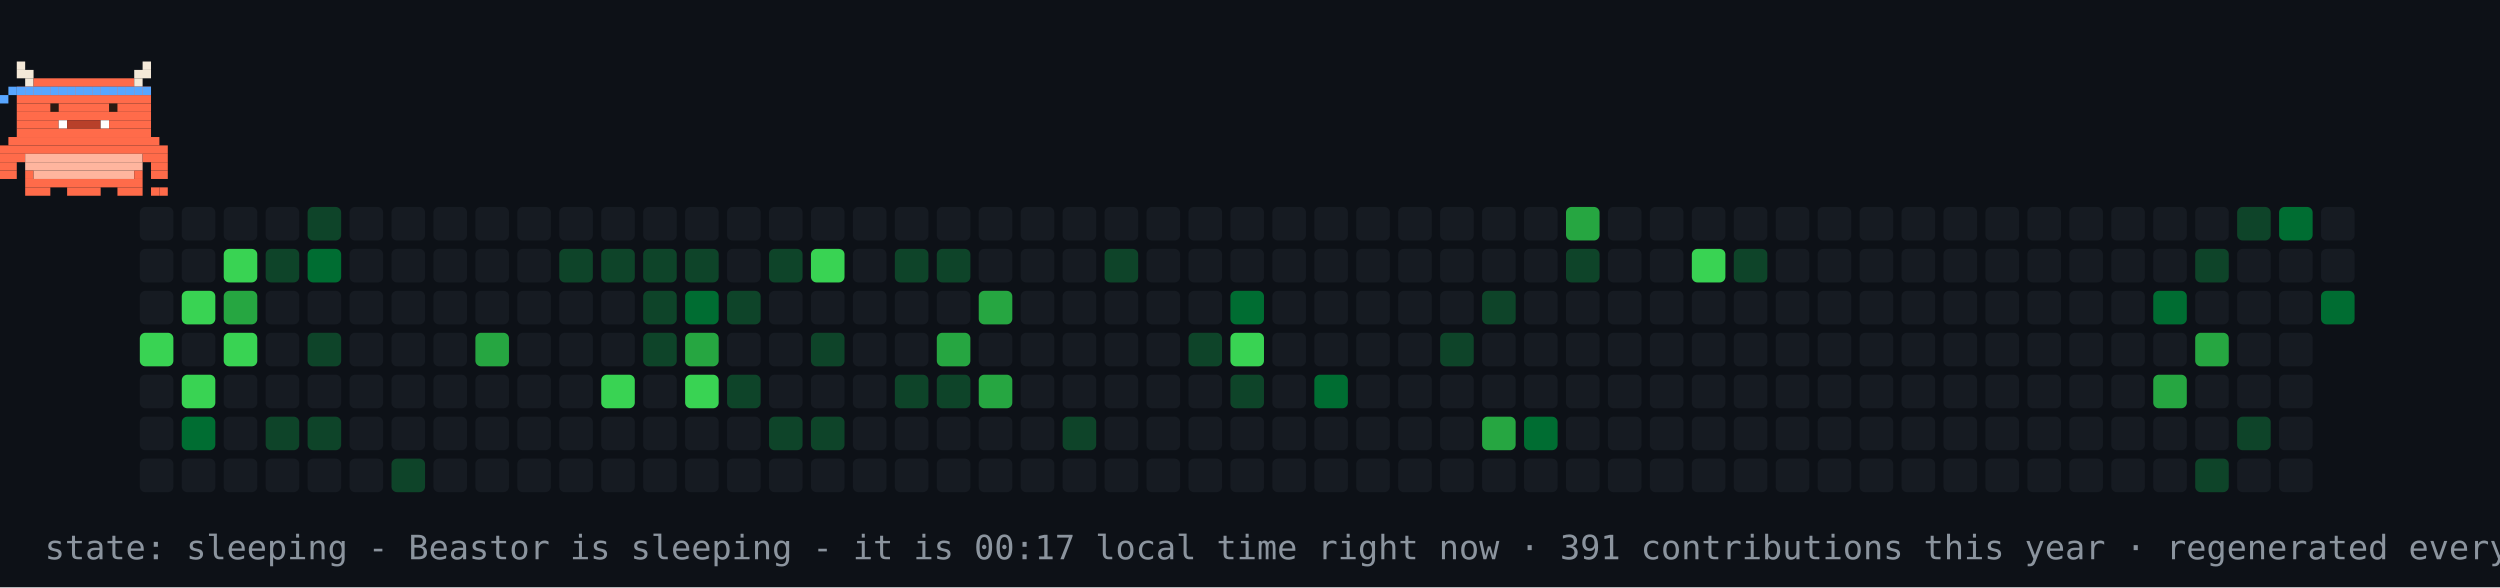
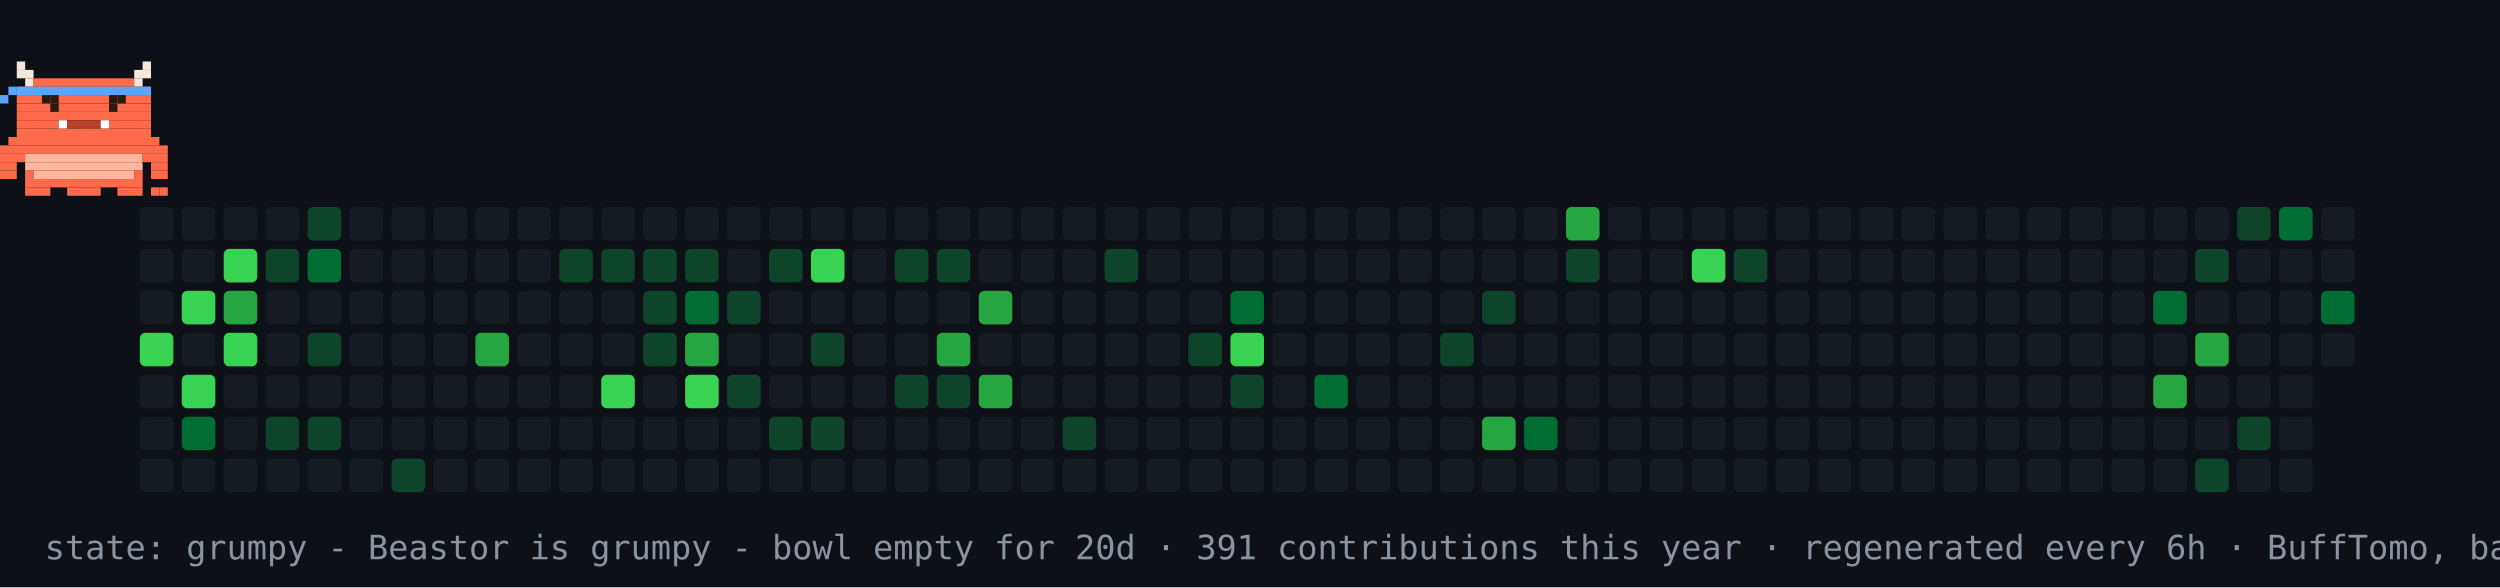
- <svg xmlns="http://www.w3.org/2000/svg" width="894" height="210" viewBox="0 0 894 210" role="img" aria-label="contribution graph Beastor: sleeping">
+ <svg xmlns="http://www.w3.org/2000/svg" width="894" height="210" viewBox="0 0 894 210" role="img" aria-label="contribution graph Beastor: grumpy">
  <rect width="894" height="210" fill="#0d1117" />
  <rect x="50" y="74" width="12" height="12" rx="2" fill="#161b22" />
  <rect x="50" y="89" width="12" height="12" rx="2" fill="#161b22" />
  <rect x="50" y="104" width="12" height="12" rx="2" fill="#161b22" />
  <rect x="50" y="119" width="12" height="12" rx="2" fill="#39d353" />
  <rect x="50" y="134" width="12" height="12" rx="2" fill="#161b22" />
  <rect x="50" y="149" width="12" height="12" rx="2" fill="#161b22" />
  <rect x="50" y="164" width="12" height="12" rx="2" fill="#161b22" />
  <rect x="65" y="74" width="12" height="12" rx="2" fill="#161b22" />
  <rect x="65" y="89" width="12" height="12" rx="2" fill="#161b22" />
  <rect x="65" y="104" width="12" height="12" rx="2" fill="#39d353" />
  <rect x="65" y="119" width="12" height="12" rx="2" fill="#161b22" />
  <rect x="65" y="134" width="12" height="12" rx="2" fill="#39d353" />
  <rect x="65" y="149" width="12" height="12" rx="2" fill="#006d32" />
  <rect x="65" y="164" width="12" height="12" rx="2" fill="#161b22" />
  <rect x="80" y="74" width="12" height="12" rx="2" fill="#161b22" />
  <rect x="80" y="89" width="12" height="12" rx="2" fill="#39d353" />
  <rect x="80" y="104" width="12" height="12" rx="2" fill="#26a641" />
  <rect x="80" y="119" width="12" height="12" rx="2" fill="#39d353" />
  <rect x="80" y="134" width="12" height="12" rx="2" fill="#161b22" />
  <rect x="80" y="149" width="12" height="12" rx="2" fill="#161b22" />
  <rect x="80" y="164" width="12" height="12" rx="2" fill="#161b22" />
  <rect x="95" y="74" width="12" height="12" rx="2" fill="#161b22" />
  <rect x="95" y="89" width="12" height="12" rx="2" fill="#0e4429" />
  <rect x="95" y="104" width="12" height="12" rx="2" fill="#161b22" />
  <rect x="95" y="119" width="12" height="12" rx="2" fill="#161b22" />
  <rect x="95" y="134" width="12" height="12" rx="2" fill="#161b22" />
  <rect x="95" y="149" width="12" height="12" rx="2" fill="#0e4429" />
  <rect x="95" y="164" width="12" height="12" rx="2" fill="#161b22" />
  <rect x="110" y="74" width="12" height="12" rx="2" fill="#0e4429" />
  <rect x="110" y="89" width="12" height="12" rx="2" fill="#006d32" />
  <rect x="110" y="104" width="12" height="12" rx="2" fill="#161b22" />
  <rect x="110" y="119" width="12" height="12" rx="2" fill="#0e4429" />
  <rect x="110" y="134" width="12" height="12" rx="2" fill="#161b22" />
  <rect x="110" y="149" width="12" height="12" rx="2" fill="#0e4429" />
  <rect x="110" y="164" width="12" height="12" rx="2" fill="#161b22" />
  <rect x="125" y="74" width="12" height="12" rx="2" fill="#161b22" />
  <rect x="125" y="89" width="12" height="12" rx="2" fill="#161b22" />
  <rect x="125" y="104" width="12" height="12" rx="2" fill="#161b22" />
  <rect x="125" y="119" width="12" height="12" rx="2" fill="#161b22" />
  <rect x="125" y="134" width="12" height="12" rx="2" fill="#161b22" />
  <rect x="125" y="149" width="12" height="12" rx="2" fill="#161b22" />
  <rect x="125" y="164" width="12" height="12" rx="2" fill="#161b22" />
  <rect x="140" y="74" width="12" height="12" rx="2" fill="#161b22" />
  <rect x="140" y="89" width="12" height="12" rx="2" fill="#161b22" />
  <rect x="140" y="104" width="12" height="12" rx="2" fill="#161b22" />
  <rect x="140" y="119" width="12" height="12" rx="2" fill="#161b22" />
  <rect x="140" y="134" width="12" height="12" rx="2" fill="#161b22" />
  <rect x="140" y="149" width="12" height="12" rx="2" fill="#161b22" />
  <rect x="140" y="164" width="12" height="12" rx="2" fill="#0e4429" />
  <rect x="155" y="74" width="12" height="12" rx="2" fill="#161b22" />
  <rect x="155" y="89" width="12" height="12" rx="2" fill="#161b22" />
  <rect x="155" y="104" width="12" height="12" rx="2" fill="#161b22" />
  <rect x="155" y="119" width="12" height="12" rx="2" fill="#161b22" />
  <rect x="155" y="134" width="12" height="12" rx="2" fill="#161b22" />
  <rect x="155" y="149" width="12" height="12" rx="2" fill="#161b22" />
  <rect x="155" y="164" width="12" height="12" rx="2" fill="#161b22" />
  <rect x="170" y="74" width="12" height="12" rx="2" fill="#161b22" />
  <rect x="170" y="89" width="12" height="12" rx="2" fill="#161b22" />
  <rect x="170" y="104" width="12" height="12" rx="2" fill="#161b22" />
  <rect x="170" y="119" width="12" height="12" rx="2" fill="#26a641" />
  <rect x="170" y="134" width="12" height="12" rx="2" fill="#161b22" />
  <rect x="170" y="149" width="12" height="12" rx="2" fill="#161b22" />
  <rect x="170" y="164" width="12" height="12" rx="2" fill="#161b22" />
  <rect x="185" y="74" width="12" height="12" rx="2" fill="#161b22" />
  <rect x="185" y="89" width="12" height="12" rx="2" fill="#161b22" />
  <rect x="185" y="104" width="12" height="12" rx="2" fill="#161b22" />
  <rect x="185" y="119" width="12" height="12" rx="2" fill="#161b22" />
  <rect x="185" y="134" width="12" height="12" rx="2" fill="#161b22" />
  <rect x="185" y="149" width="12" height="12" rx="2" fill="#161b22" />
  <rect x="185" y="164" width="12" height="12" rx="2" fill="#161b22" />
  <rect x="200" y="74" width="12" height="12" rx="2" fill="#161b22" />
  <rect x="200" y="89" width="12" height="12" rx="2" fill="#0e4429" />
  <rect x="200" y="104" width="12" height="12" rx="2" fill="#161b22" />
  <rect x="200" y="119" width="12" height="12" rx="2" fill="#161b22" />
  <rect x="200" y="134" width="12" height="12" rx="2" fill="#161b22" />
  <rect x="200" y="149" width="12" height="12" rx="2" fill="#161b22" />
  <rect x="200" y="164" width="12" height="12" rx="2" fill="#161b22" />
  <rect x="215" y="74" width="12" height="12" rx="2" fill="#161b22" />
  <rect x="215" y="89" width="12" height="12" rx="2" fill="#0e4429" />
  <rect x="215" y="104" width="12" height="12" rx="2" fill="#161b22" />
  <rect x="215" y="119" width="12" height="12" rx="2" fill="#161b22" />
  <rect x="215" y="134" width="12" height="12" rx="2" fill="#39d353" />
  <rect x="215" y="149" width="12" height="12" rx="2" fill="#161b22" />
  <rect x="215" y="164" width="12" height="12" rx="2" fill="#161b22" />
  <rect x="230" y="74" width="12" height="12" rx="2" fill="#161b22" />
  <rect x="230" y="89" width="12" height="12" rx="2" fill="#0e4429" />
  <rect x="230" y="104" width="12" height="12" rx="2" fill="#0e4429" />
  <rect x="230" y="119" width="12" height="12" rx="2" fill="#0e4429" />
  <rect x="230" y="134" width="12" height="12" rx="2" fill="#161b22" />
  <rect x="230" y="149" width="12" height="12" rx="2" fill="#161b22" />
  <rect x="230" y="164" width="12" height="12" rx="2" fill="#161b22" />
  <rect x="245" y="74" width="12" height="12" rx="2" fill="#161b22" />
  <rect x="245" y="89" width="12" height="12" rx="2" fill="#0e4429" />
  <rect x="245" y="104" width="12" height="12" rx="2" fill="#006d32" />
  <rect x="245" y="119" width="12" height="12" rx="2" fill="#26a641" />
  <rect x="245" y="134" width="12" height="12" rx="2" fill="#39d353" />
  <rect x="245" y="149" width="12" height="12" rx="2" fill="#161b22" />
  <rect x="245" y="164" width="12" height="12" rx="2" fill="#161b22" />
  <rect x="260" y="74" width="12" height="12" rx="2" fill="#161b22" />
  <rect x="260" y="89" width="12" height="12" rx="2" fill="#161b22" />
  <rect x="260" y="104" width="12" height="12" rx="2" fill="#0e4429" />
  <rect x="260" y="119" width="12" height="12" rx="2" fill="#161b22" />
  <rect x="260" y="134" width="12" height="12" rx="2" fill="#0e4429" />
  <rect x="260" y="149" width="12" height="12" rx="2" fill="#161b22" />
  <rect x="260" y="164" width="12" height="12" rx="2" fill="#161b22" />
  <rect x="275" y="74" width="12" height="12" rx="2" fill="#161b22" />
  <rect x="275" y="89" width="12" height="12" rx="2" fill="#0e4429" />
  <rect x="275" y="104" width="12" height="12" rx="2" fill="#161b22" />
  <rect x="275" y="119" width="12" height="12" rx="2" fill="#161b22" />
  <rect x="275" y="134" width="12" height="12" rx="2" fill="#161b22" />
  <rect x="275" y="149" width="12" height="12" rx="2" fill="#0e4429" />
  <rect x="275" y="164" width="12" height="12" rx="2" fill="#161b22" />
  <rect x="290" y="74" width="12" height="12" rx="2" fill="#161b22" />
  <rect x="290" y="89" width="12" height="12" rx="2" fill="#39d353" />
  <rect x="290" y="104" width="12" height="12" rx="2" fill="#161b22" />
  <rect x="290" y="119" width="12" height="12" rx="2" fill="#0e4429" />
  <rect x="290" y="134" width="12" height="12" rx="2" fill="#161b22" />
  <rect x="290" y="149" width="12" height="12" rx="2" fill="#0e4429" />
  <rect x="290" y="164" width="12" height="12" rx="2" fill="#161b22" />
  <rect x="305" y="74" width="12" height="12" rx="2" fill="#161b22" />
  <rect x="305" y="89" width="12" height="12" rx="2" fill="#161b22" />
  <rect x="305" y="104" width="12" height="12" rx="2" fill="#161b22" />
  <rect x="305" y="119" width="12" height="12" rx="2" fill="#161b22" />
  <rect x="305" y="134" width="12" height="12" rx="2" fill="#161b22" />
  <rect x="305" y="149" width="12" height="12" rx="2" fill="#161b22" />
  <rect x="305" y="164" width="12" height="12" rx="2" fill="#161b22" />
  <rect x="320" y="74" width="12" height="12" rx="2" fill="#161b22" />
  <rect x="320" y="89" width="12" height="12" rx="2" fill="#0e4429" />
  <rect x="320" y="104" width="12" height="12" rx="2" fill="#161b22" />
  <rect x="320" y="119" width="12" height="12" rx="2" fill="#161b22" />
  <rect x="320" y="134" width="12" height="12" rx="2" fill="#0e4429" />
  <rect x="320" y="149" width="12" height="12" rx="2" fill="#161b22" />
  <rect x="320" y="164" width="12" height="12" rx="2" fill="#161b22" />
  <rect x="335" y="74" width="12" height="12" rx="2" fill="#161b22" />
  <rect x="335" y="89" width="12" height="12" rx="2" fill="#0e4429" />
  <rect x="335" y="104" width="12" height="12" rx="2" fill="#161b22" />
  <rect x="335" y="119" width="12" height="12" rx="2" fill="#26a641" />
  <rect x="335" y="134" width="12" height="12" rx="2" fill="#0e4429" />
  <rect x="335" y="149" width="12" height="12" rx="2" fill="#161b22" />
  <rect x="335" y="164" width="12" height="12" rx="2" fill="#161b22" />
  <rect x="350" y="74" width="12" height="12" rx="2" fill="#161b22" />
  <rect x="350" y="89" width="12" height="12" rx="2" fill="#161b22" />
  <rect x="350" y="104" width="12" height="12" rx="2" fill="#26a641" />
  <rect x="350" y="119" width="12" height="12" rx="2" fill="#161b22" />
  <rect x="350" y="134" width="12" height="12" rx="2" fill="#26a641" />
  <rect x="350" y="149" width="12" height="12" rx="2" fill="#161b22" />
  <rect x="350" y="164" width="12" height="12" rx="2" fill="#161b22" />
  <rect x="365" y="74" width="12" height="12" rx="2" fill="#161b22" />
  <rect x="365" y="89" width="12" height="12" rx="2" fill="#161b22" />
  <rect x="365" y="104" width="12" height="12" rx="2" fill="#161b22" />
  <rect x="365" y="119" width="12" height="12" rx="2" fill="#161b22" />
  <rect x="365" y="134" width="12" height="12" rx="2" fill="#161b22" />
  <rect x="365" y="149" width="12" height="12" rx="2" fill="#161b22" />
  <rect x="365" y="164" width="12" height="12" rx="2" fill="#161b22" />
  <rect x="380" y="74" width="12" height="12" rx="2" fill="#161b22" />
  <rect x="380" y="89" width="12" height="12" rx="2" fill="#161b22" />
  <rect x="380" y="104" width="12" height="12" rx="2" fill="#161b22" />
  <rect x="380" y="119" width="12" height="12" rx="2" fill="#161b22" />
  <rect x="380" y="134" width="12" height="12" rx="2" fill="#161b22" />
  <rect x="380" y="149" width="12" height="12" rx="2" fill="#0e4429" />
  <rect x="380" y="164" width="12" height="12" rx="2" fill="#161b22" />
  <rect x="395" y="74" width="12" height="12" rx="2" fill="#161b22" />
  <rect x="395" y="89" width="12" height="12" rx="2" fill="#0e4429" />
  <rect x="395" y="104" width="12" height="12" rx="2" fill="#161b22" />
  <rect x="395" y="119" width="12" height="12" rx="2" fill="#161b22" />
  <rect x="395" y="134" width="12" height="12" rx="2" fill="#161b22" />
  <rect x="395" y="149" width="12" height="12" rx="2" fill="#161b22" />
  <rect x="395" y="164" width="12" height="12" rx="2" fill="#161b22" />
  <rect x="410" y="74" width="12" height="12" rx="2" fill="#161b22" />
  <rect x="410" y="89" width="12" height="12" rx="2" fill="#161b22" />
  <rect x="410" y="104" width="12" height="12" rx="2" fill="#161b22" />
  <rect x="410" y="119" width="12" height="12" rx="2" fill="#161b22" />
  <rect x="410" y="134" width="12" height="12" rx="2" fill="#161b22" />
  <rect x="410" y="149" width="12" height="12" rx="2" fill="#161b22" />
  <rect x="410" y="164" width="12" height="12" rx="2" fill="#161b22" />
  <rect x="425" y="74" width="12" height="12" rx="2" fill="#161b22" />
  <rect x="425" y="89" width="12" height="12" rx="2" fill="#161b22" />
  <rect x="425" y="104" width="12" height="12" rx="2" fill="#161b22" />
  <rect x="425" y="119" width="12" height="12" rx="2" fill="#0e4429" />
  <rect x="425" y="134" width="12" height="12" rx="2" fill="#161b22" />
  <rect x="425" y="149" width="12" height="12" rx="2" fill="#161b22" />
  <rect x="425" y="164" width="12" height="12" rx="2" fill="#161b22" />
  <rect x="440" y="74" width="12" height="12" rx="2" fill="#161b22" />
  <rect x="440" y="89" width="12" height="12" rx="2" fill="#161b22" />
  <rect x="440" y="104" width="12" height="12" rx="2" fill="#006d32" />
  <rect x="440" y="119" width="12" height="12" rx="2" fill="#39d353" />
  <rect x="440" y="134" width="12" height="12" rx="2" fill="#0e4429" />
  <rect x="440" y="149" width="12" height="12" rx="2" fill="#161b22" />
  <rect x="440" y="164" width="12" height="12" rx="2" fill="#161b22" />
  <rect x="455" y="74" width="12" height="12" rx="2" fill="#161b22" />
  <rect x="455" y="89" width="12" height="12" rx="2" fill="#161b22" />
  <rect x="455" y="104" width="12" height="12" rx="2" fill="#161b22" />
  <rect x="455" y="119" width="12" height="12" rx="2" fill="#161b22" />
  <rect x="455" y="134" width="12" height="12" rx="2" fill="#161b22" />
  <rect x="455" y="149" width="12" height="12" rx="2" fill="#161b22" />
  <rect x="455" y="164" width="12" height="12" rx="2" fill="#161b22" />
  <rect x="470" y="74" width="12" height="12" rx="2" fill="#161b22" />
  <rect x="470" y="89" width="12" height="12" rx="2" fill="#161b22" />
  <rect x="470" y="104" width="12" height="12" rx="2" fill="#161b22" />
  <rect x="470" y="119" width="12" height="12" rx="2" fill="#161b22" />
  <rect x="470" y="134" width="12" height="12" rx="2" fill="#006d32" />
  <rect x="470" y="149" width="12" height="12" rx="2" fill="#161b22" />
  <rect x="470" y="164" width="12" height="12" rx="2" fill="#161b22" />
  <rect x="485" y="74" width="12" height="12" rx="2" fill="#161b22" />
  <rect x="485" y="89" width="12" height="12" rx="2" fill="#161b22" />
  <rect x="485" y="104" width="12" height="12" rx="2" fill="#161b22" />
  <rect x="485" y="119" width="12" height="12" rx="2" fill="#161b22" />
  <rect x="485" y="134" width="12" height="12" rx="2" fill="#161b22" />
  <rect x="485" y="149" width="12" height="12" rx="2" fill="#161b22" />
  <rect x="485" y="164" width="12" height="12" rx="2" fill="#161b22" />
  <rect x="500" y="74" width="12" height="12" rx="2" fill="#161b22" />
  <rect x="500" y="89" width="12" height="12" rx="2" fill="#161b22" />
  <rect x="500" y="104" width="12" height="12" rx="2" fill="#161b22" />
  <rect x="500" y="119" width="12" height="12" rx="2" fill="#161b22" />
  <rect x="500" y="134" width="12" height="12" rx="2" fill="#161b22" />
  <rect x="500" y="149" width="12" height="12" rx="2" fill="#161b22" />
  <rect x="500" y="164" width="12" height="12" rx="2" fill="#161b22" />
  <rect x="515" y="74" width="12" height="12" rx="2" fill="#161b22" />
  <rect x="515" y="89" width="12" height="12" rx="2" fill="#161b22" />
  <rect x="515" y="104" width="12" height="12" rx="2" fill="#161b22" />
  <rect x="515" y="119" width="12" height="12" rx="2" fill="#0e4429" />
  <rect x="515" y="134" width="12" height="12" rx="2" fill="#161b22" />
  <rect x="515" y="149" width="12" height="12" rx="2" fill="#161b22" />
  <rect x="515" y="164" width="12" height="12" rx="2" fill="#161b22" />
  <rect x="530" y="74" width="12" height="12" rx="2" fill="#161b22" />
  <rect x="530" y="89" width="12" height="12" rx="2" fill="#161b22" />
  <rect x="530" y="104" width="12" height="12" rx="2" fill="#0e4429" />
  <rect x="530" y="119" width="12" height="12" rx="2" fill="#161b22" />
  <rect x="530" y="134" width="12" height="12" rx="2" fill="#161b22" />
  <rect x="530" y="149" width="12" height="12" rx="2" fill="#26a641" />
  <rect x="530" y="164" width="12" height="12" rx="2" fill="#161b22" />
  <rect x="545" y="74" width="12" height="12" rx="2" fill="#161b22" />
  <rect x="545" y="89" width="12" height="12" rx="2" fill="#161b22" />
  <rect x="545" y="104" width="12" height="12" rx="2" fill="#161b22" />
  <rect x="545" y="119" width="12" height="12" rx="2" fill="#161b22" />
  <rect x="545" y="134" width="12" height="12" rx="2" fill="#161b22" />
  <rect x="545" y="149" width="12" height="12" rx="2" fill="#006d32" />
  <rect x="545" y="164" width="12" height="12" rx="2" fill="#161b22" />
  <rect x="560" y="74" width="12" height="12" rx="2" fill="#26a641" />
  <rect x="560" y="89" width="12" height="12" rx="2" fill="#0e4429" />
  <rect x="560" y="104" width="12" height="12" rx="2" fill="#161b22" />
  <rect x="560" y="119" width="12" height="12" rx="2" fill="#161b22" />
  <rect x="560" y="134" width="12" height="12" rx="2" fill="#161b22" />
  <rect x="560" y="149" width="12" height="12" rx="2" fill="#161b22" />
  <rect x="560" y="164" width="12" height="12" rx="2" fill="#161b22" />
  <rect x="575" y="74" width="12" height="12" rx="2" fill="#161b22" />
  <rect x="575" y="89" width="12" height="12" rx="2" fill="#161b22" />
  <rect x="575" y="104" width="12" height="12" rx="2" fill="#161b22" />
  <rect x="575" y="119" width="12" height="12" rx="2" fill="#161b22" />
  <rect x="575" y="134" width="12" height="12" rx="2" fill="#161b22" />
  <rect x="575" y="149" width="12" height="12" rx="2" fill="#161b22" />
  <rect x="575" y="164" width="12" height="12" rx="2" fill="#161b22" />
  <rect x="590" y="74" width="12" height="12" rx="2" fill="#161b22" />
  <rect x="590" y="89" width="12" height="12" rx="2" fill="#161b22" />
  <rect x="590" y="104" width="12" height="12" rx="2" fill="#161b22" />
  <rect x="590" y="119" width="12" height="12" rx="2" fill="#161b22" />
  <rect x="590" y="134" width="12" height="12" rx="2" fill="#161b22" />
  <rect x="590" y="149" width="12" height="12" rx="2" fill="#161b22" />
  <rect x="590" y="164" width="12" height="12" rx="2" fill="#161b22" />
  <rect x="605" y="74" width="12" height="12" rx="2" fill="#161b22" />
  <rect x="605" y="89" width="12" height="12" rx="2" fill="#39d353" />
  <rect x="605" y="104" width="12" height="12" rx="2" fill="#161b22" />
  <rect x="605" y="119" width="12" height="12" rx="2" fill="#161b22" />
  <rect x="605" y="134" width="12" height="12" rx="2" fill="#161b22" />
  <rect x="605" y="149" width="12" height="12" rx="2" fill="#161b22" />
  <rect x="605" y="164" width="12" height="12" rx="2" fill="#161b22" />
  <rect x="620" y="74" width="12" height="12" rx="2" fill="#161b22" />
  <rect x="620" y="89" width="12" height="12" rx="2" fill="#0e4429" />
  <rect x="620" y="104" width="12" height="12" rx="2" fill="#161b22" />
  <rect x="620" y="119" width="12" height="12" rx="2" fill="#161b22" />
  <rect x="620" y="134" width="12" height="12" rx="2" fill="#161b22" />
  <rect x="620" y="149" width="12" height="12" rx="2" fill="#161b22" />
  <rect x="620" y="164" width="12" height="12" rx="2" fill="#161b22" />
  <rect x="635" y="74" width="12" height="12" rx="2" fill="#161b22" />
  <rect x="635" y="89" width="12" height="12" rx="2" fill="#161b22" />
  <rect x="635" y="104" width="12" height="12" rx="2" fill="#161b22" />
  <rect x="635" y="119" width="12" height="12" rx="2" fill="#161b22" />
  <rect x="635" y="134" width="12" height="12" rx="2" fill="#161b22" />
  <rect x="635" y="149" width="12" height="12" rx="2" fill="#161b22" />
  <rect x="635" y="164" width="12" height="12" rx="2" fill="#161b22" />
  <rect x="650" y="74" width="12" height="12" rx="2" fill="#161b22" />
  <rect x="650" y="89" width="12" height="12" rx="2" fill="#161b22" />
  <rect x="650" y="104" width="12" height="12" rx="2" fill="#161b22" />
  <rect x="650" y="119" width="12" height="12" rx="2" fill="#161b22" />
  <rect x="650" y="134" width="12" height="12" rx="2" fill="#161b22" />
  <rect x="650" y="149" width="12" height="12" rx="2" fill="#161b22" />
  <rect x="650" y="164" width="12" height="12" rx="2" fill="#161b22" />
  <rect x="665" y="74" width="12" height="12" rx="2" fill="#161b22" />
  <rect x="665" y="89" width="12" height="12" rx="2" fill="#161b22" />
  <rect x="665" y="104" width="12" height="12" rx="2" fill="#161b22" />
  <rect x="665" y="119" width="12" height="12" rx="2" fill="#161b22" />
  <rect x="665" y="134" width="12" height="12" rx="2" fill="#161b22" />
  <rect x="665" y="149" width="12" height="12" rx="2" fill="#161b22" />
  <rect x="665" y="164" width="12" height="12" rx="2" fill="#161b22" />
  <rect x="680" y="74" width="12" height="12" rx="2" fill="#161b22" />
  <rect x="680" y="89" width="12" height="12" rx="2" fill="#161b22" />
  <rect x="680" y="104" width="12" height="12" rx="2" fill="#161b22" />
  <rect x="680" y="119" width="12" height="12" rx="2" fill="#161b22" />
  <rect x="680" y="134" width="12" height="12" rx="2" fill="#161b22" />
  <rect x="680" y="149" width="12" height="12" rx="2" fill="#161b22" />
  <rect x="680" y="164" width="12" height="12" rx="2" fill="#161b22" />
  <rect x="695" y="74" width="12" height="12" rx="2" fill="#161b22" />
  <rect x="695" y="89" width="12" height="12" rx="2" fill="#161b22" />
  <rect x="695" y="104" width="12" height="12" rx="2" fill="#161b22" />
  <rect x="695" y="119" width="12" height="12" rx="2" fill="#161b22" />
  <rect x="695" y="134" width="12" height="12" rx="2" fill="#161b22" />
  <rect x="695" y="149" width="12" height="12" rx="2" fill="#161b22" />
  <rect x="695" y="164" width="12" height="12" rx="2" fill="#161b22" />
  <rect x="710" y="74" width="12" height="12" rx="2" fill="#161b22" />
  <rect x="710" y="89" width="12" height="12" rx="2" fill="#161b22" />
  <rect x="710" y="104" width="12" height="12" rx="2" fill="#161b22" />
  <rect x="710" y="119" width="12" height="12" rx="2" fill="#161b22" />
  <rect x="710" y="134" width="12" height="12" rx="2" fill="#161b22" />
  <rect x="710" y="149" width="12" height="12" rx="2" fill="#161b22" />
  <rect x="710" y="164" width="12" height="12" rx="2" fill="#161b22" />
  <rect x="725" y="74" width="12" height="12" rx="2" fill="#161b22" />
  <rect x="725" y="89" width="12" height="12" rx="2" fill="#161b22" />
  <rect x="725" y="104" width="12" height="12" rx="2" fill="#161b22" />
  <rect x="725" y="119" width="12" height="12" rx="2" fill="#161b22" />
  <rect x="725" y="134" width="12" height="12" rx="2" fill="#161b22" />
  <rect x="725" y="149" width="12" height="12" rx="2" fill="#161b22" />
  <rect x="725" y="164" width="12" height="12" rx="2" fill="#161b22" />
  <rect x="740" y="74" width="12" height="12" rx="2" fill="#161b22" />
  <rect x="740" y="89" width="12" height="12" rx="2" fill="#161b22" />
  <rect x="740" y="104" width="12" height="12" rx="2" fill="#161b22" />
  <rect x="740" y="119" width="12" height="12" rx="2" fill="#161b22" />
  <rect x="740" y="134" width="12" height="12" rx="2" fill="#161b22" />
  <rect x="740" y="149" width="12" height="12" rx="2" fill="#161b22" />
  <rect x="740" y="164" width="12" height="12" rx="2" fill="#161b22" />
  <rect x="755" y="74" width="12" height="12" rx="2" fill="#161b22" />
  <rect x="755" y="89" width="12" height="12" rx="2" fill="#161b22" />
  <rect x="755" y="104" width="12" height="12" rx="2" fill="#161b22" />
  <rect x="755" y="119" width="12" height="12" rx="2" fill="#161b22" />
  <rect x="755" y="134" width="12" height="12" rx="2" fill="#161b22" />
  <rect x="755" y="149" width="12" height="12" rx="2" fill="#161b22" />
  <rect x="755" y="164" width="12" height="12" rx="2" fill="#161b22" />
  <rect x="770" y="74" width="12" height="12" rx="2" fill="#161b22" />
  <rect x="770" y="89" width="12" height="12" rx="2" fill="#161b22" />
  <rect x="770" y="104" width="12" height="12" rx="2" fill="#006d32" />
  <rect x="770" y="119" width="12" height="12" rx="2" fill="#161b22" />
  <rect x="770" y="134" width="12" height="12" rx="2" fill="#26a641" />
  <rect x="770" y="149" width="12" height="12" rx="2" fill="#161b22" />
  <rect x="770" y="164" width="12" height="12" rx="2" fill="#161b22" />
  <rect x="785" y="74" width="12" height="12" rx="2" fill="#161b22" />
  <rect x="785" y="89" width="12" height="12" rx="2" fill="#0e4429" />
  <rect x="785" y="104" width="12" height="12" rx="2" fill="#161b22" />
  <rect x="785" y="119" width="12" height="12" rx="2" fill="#26a641" />
  <rect x="785" y="134" width="12" height="12" rx="2" fill="#161b22" />
  <rect x="785" y="149" width="12" height="12" rx="2" fill="#161b22" />
  <rect x="785" y="164" width="12" height="12" rx="2" fill="#0e4429" />
  <rect x="800" y="74" width="12" height="12" rx="2" fill="#0e4429" />
  <rect x="800" y="89" width="12" height="12" rx="2" fill="#161b22" />
  <rect x="800" y="104" width="12" height="12" rx="2" fill="#161b22" />
  <rect x="800" y="119" width="12" height="12" rx="2" fill="#161b22" />
  <rect x="800" y="134" width="12" height="12" rx="2" fill="#161b22" />
  <rect x="800" y="149" width="12" height="12" rx="2" fill="#0e4429" />
  <rect x="800" y="164" width="12" height="12" rx="2" fill="#161b22" />
  <rect x="815" y="74" width="12" height="12" rx="2" fill="#006d32" />
  <rect x="815" y="89" width="12" height="12" rx="2" fill="#161b22" />
  <rect x="815" y="104" width="12" height="12" rx="2" fill="#161b22" />
  <rect x="815" y="119" width="12" height="12" rx="2" fill="#161b22" />
  <rect x="815" y="134" width="12" height="12" rx="2" fill="#161b22" />
  <rect x="815" y="149" width="12" height="12" rx="2" fill="#161b22" />
  <rect x="815" y="164" width="12" height="12" rx="2" fill="#161b22" />
  <rect x="830" y="74" width="12" height="12" rx="2" fill="#161b22" />
  <rect x="830" y="89" width="12" height="12" rx="2" fill="#161b22" />
  <rect x="830" y="104" width="12" height="12" rx="2" fill="#006d32" />
+   <rect x="830" y="119" width="12" height="12" rx="2" fill="#161b22" />
  <g>
-     <animateTransform attributeName="transform" type="translate" values="50 0;779 0;779 0;50 0;50 0" keyTimes="0;0.45;0.5;0.95;1" dur="30s" repeatCount="indefinite" />
+     <animateTransform attributeName="transform" type="translate" values="50 0;779 0;779 0;50 0;50 0" keyTimes="0;0.45;0.5;0.95;1" dur="42s" repeatCount="indefinite" />
    <g>
      <animateTransform attributeName="transform" type="translate" values="0 0;0 -4;0 0" keyTimes="0;0.5;1" dur="0.9s" repeatCount="indefinite" />
      <rect x="6" y="22" width="3" height="3" fill="#F4E9D8" />
      <rect x="51" y="22" width="3" height="3" fill="#F4E9D8" />
      <rect x="6" y="25" width="6" height="3" fill="#F4E9D8" />
      <rect x="48" y="25" width="6" height="3" fill="#F4E9D8" />
      <rect x="9" y="28" width="3" height="3" fill="#F4E9D8" />
      <rect x="12" y="28" width="36" height="3" fill="#FF6B4A" />
      <rect x="48" y="28" width="3" height="3" fill="#F4E9D8" />
      <rect x="6" y="31" width="48" height="3" fill="#FF6B4A" />
      <rect x="6" y="34" width="48" height="3" fill="#FF6B4A" />
      <rect x="6" y="37" width="48" height="3" fill="#FF6B4A" />
      <rect x="6" y="40" width="48" height="3" fill="#FF6B4A" />
      <rect x="6" y="43" width="15" height="3" fill="#FF6B4A" />
      <rect x="21" y="43" width="3" height="3" fill="#FFFFFF" />
      <rect x="24" y="43" width="12" height="3" fill="#B8402A" />
      <rect x="36" y="43" width="3" height="3" fill="#FFFFFF" />
      <rect x="39" y="43" width="15" height="3" fill="#FF6B4A" />
      <rect x="6" y="46" width="48" height="3" fill="#FF6B4A" />
      <rect x="3" y="49" width="54" height="3" fill="#FF6B4A" />
      <rect x="0" y="52" width="60" height="3" fill="#FF6B4A" />
      <rect x="0" y="55" width="9" height="3" fill="#FF6B4A" />
      <rect x="9" y="55" width="42" height="3" fill="#FFB59E" />
      <rect x="51" y="55" width="9" height="3" fill="#FF6B4A" />
      <rect x="0" y="58" width="6" height="3" fill="#FF6B4A" />
      <rect x="9" y="58" width="42" height="3" fill="#FFB59E" />
      <rect x="54" y="58" width="6" height="3" fill="#FF6B4A" />
      <rect x="0" y="61" width="6" height="3" fill="#FF6B4A" />
      <rect x="9" y="61" width="3" height="3" fill="#FF6B4A" />
      <rect x="12" y="61" width="36" height="3" fill="#FFB59E" />
      <rect x="48" y="61" width="3" height="3" fill="#FF6B4A" />
      <rect x="54" y="61" width="6" height="3" fill="#FF6B4A" />
      <rect x="9" y="64" width="42" height="3" fill="#FF6B4A" />
      <rect x="9" y="67" width="9" height="3" fill="#FF6B4A" />
      <rect x="24" y="67" width="12" height="3" fill="#FF6B4A" />
      <rect x="42" y="67" width="9" height="3" fill="#FF6B4A" />
      <rect x="6" y="31" width="3" height="3" fill="#58a6ff" />
      <rect x="9" y="31" width="3" height="3" fill="#58a6ff" />
      <rect x="12" y="31" width="3" height="3" fill="#58a6ff" />
      <rect x="15" y="31" width="3" height="3" fill="#58a6ff" />
      <rect x="18" y="31" width="3" height="3" fill="#58a6ff" />
      <rect x="21" y="31" width="3" height="3" fill="#58a6ff" />
      <rect x="24" y="31" width="3" height="3" fill="#58a6ff" />
      <rect x="27" y="31" width="3" height="3" fill="#58a6ff" />
      <rect x="30" y="31" width="3" height="3" fill="#58a6ff" />
      <rect x="33" y="31" width="3" height="3" fill="#58a6ff" />
      <rect x="36" y="31" width="3" height="3" fill="#58a6ff" />
      <rect x="39" y="31" width="3" height="3" fill="#58a6ff" />
      <rect x="42" y="31" width="3" height="3" fill="#58a6ff" />
      <rect x="45" y="31" width="3" height="3" fill="#58a6ff" />
      <rect x="48" y="31" width="3" height="3" fill="#58a6ff" />
      <rect x="51" y="31" width="3" height="3" fill="#58a6ff" />
      <rect x="3" y="31" width="3" height="3" fill="#58a6ff" />
      <rect x="0" y="34" width="3" height="3" fill="#58a6ff" />
      <rect x="54" y="67" width="3" height="3" fill="#FF6B4A" />
      <rect x="57" y="67" width="3" height="3" fill="#FF6B4A" />
      <g>
        <animate attributeName="opacity" values="1;0;1" keyTimes="0;0.96;1" calcMode="discrete" dur="4s" repeatCount="indefinite" />
        <rect x="18" y="37" width="3" height="3" fill="#2A1A12" />
        <rect x="39" y="37" width="3" height="3" fill="#2A1A12" />
      </g>
      <g opacity="0">
        <animate attributeName="opacity" values="0;1;0" keyTimes="0;0.96;1" calcMode="discrete" dur="4s" repeatCount="indefinite" />
        <rect x="18" y="37" width="3" height="3" fill="#FF6B4A" />
        <rect x="39" y="37" width="3" height="3" fill="#FF6B4A" />
      </g>
+       <rect x="15" y="34" width="3" height="3" fill="#2A1A12" />
+       <rect x="18" y="34" width="3" height="3" fill="#2A1A12" />
+       <rect x="39" y="34" width="3" height="3" fill="#2A1A12" />
+       <rect x="42" y="34" width="3" height="3" fill="#2A1A12" />
    </g>
  </g>
-   <text x="16" y="200" font-family="monospace" font-size="12" fill="#8b949e">state: sleeping - Beastor is sleeping - it is 00:17 local time right now · 391 contributions this year · regenerated every 6h · BuffTomo, based on YourTomo by prsdx</text>
+   <text x="16" y="200" font-family="monospace" font-size="12" fill="#8b949e">state: grumpy - Beastor is grumpy - bowl empty for 20d · 391 contributions this year · regenerated every 6h · BuffTomo, based on YourTomo by prsdx</text>
</svg>
